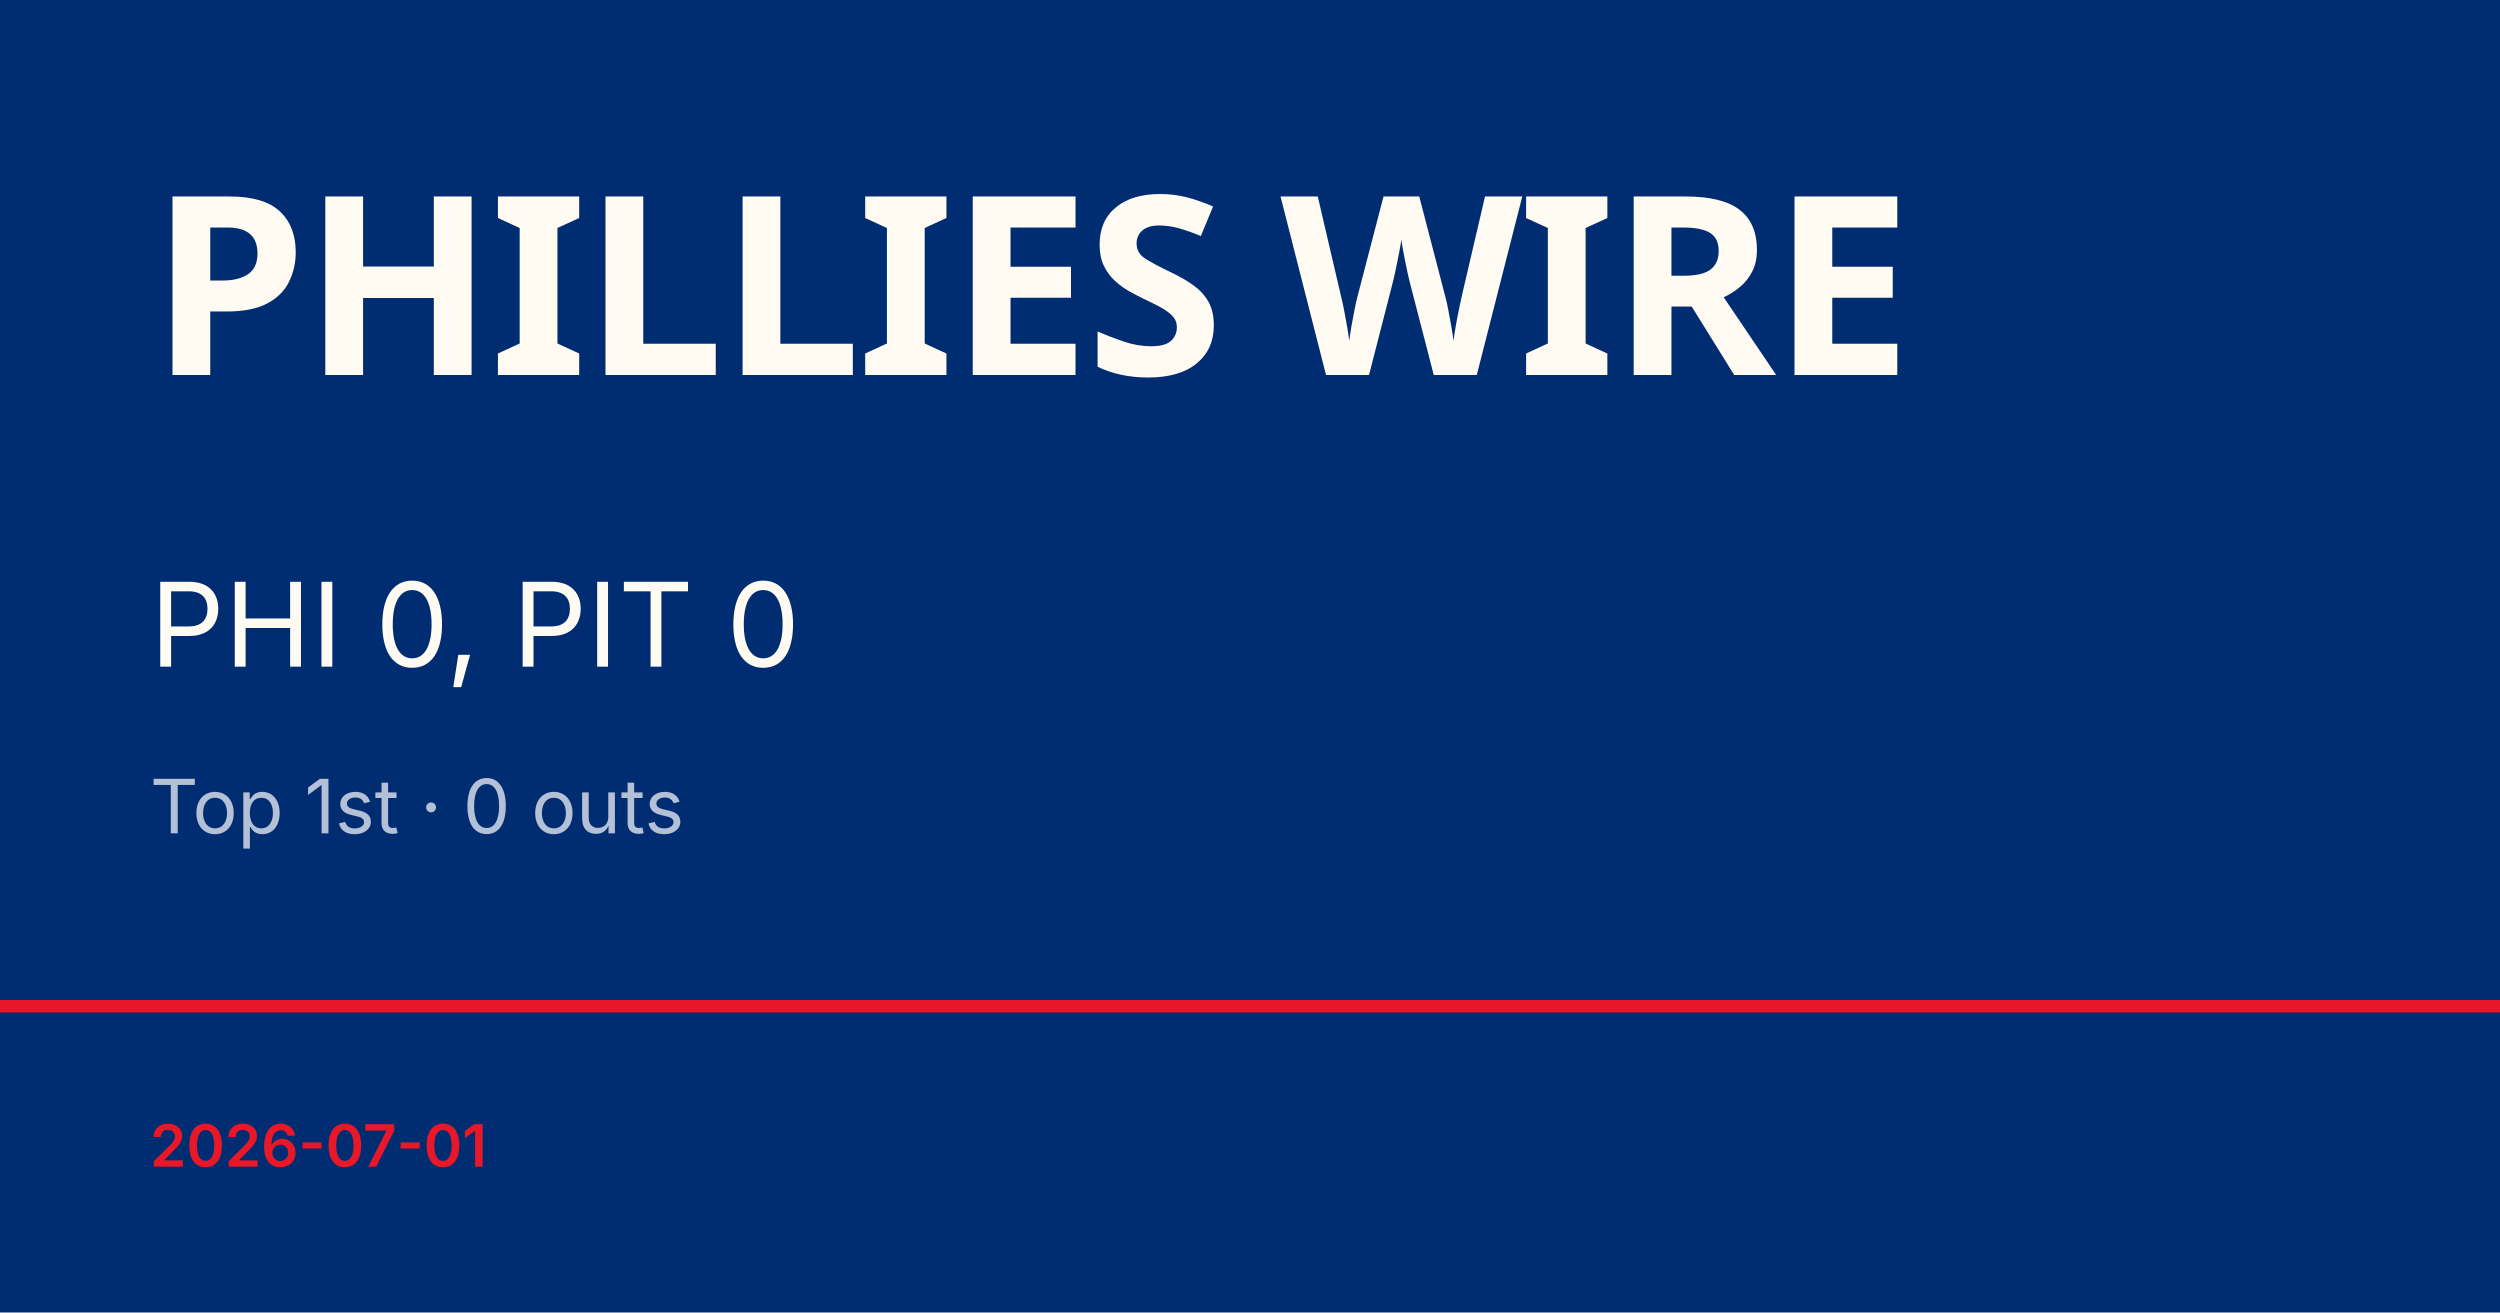
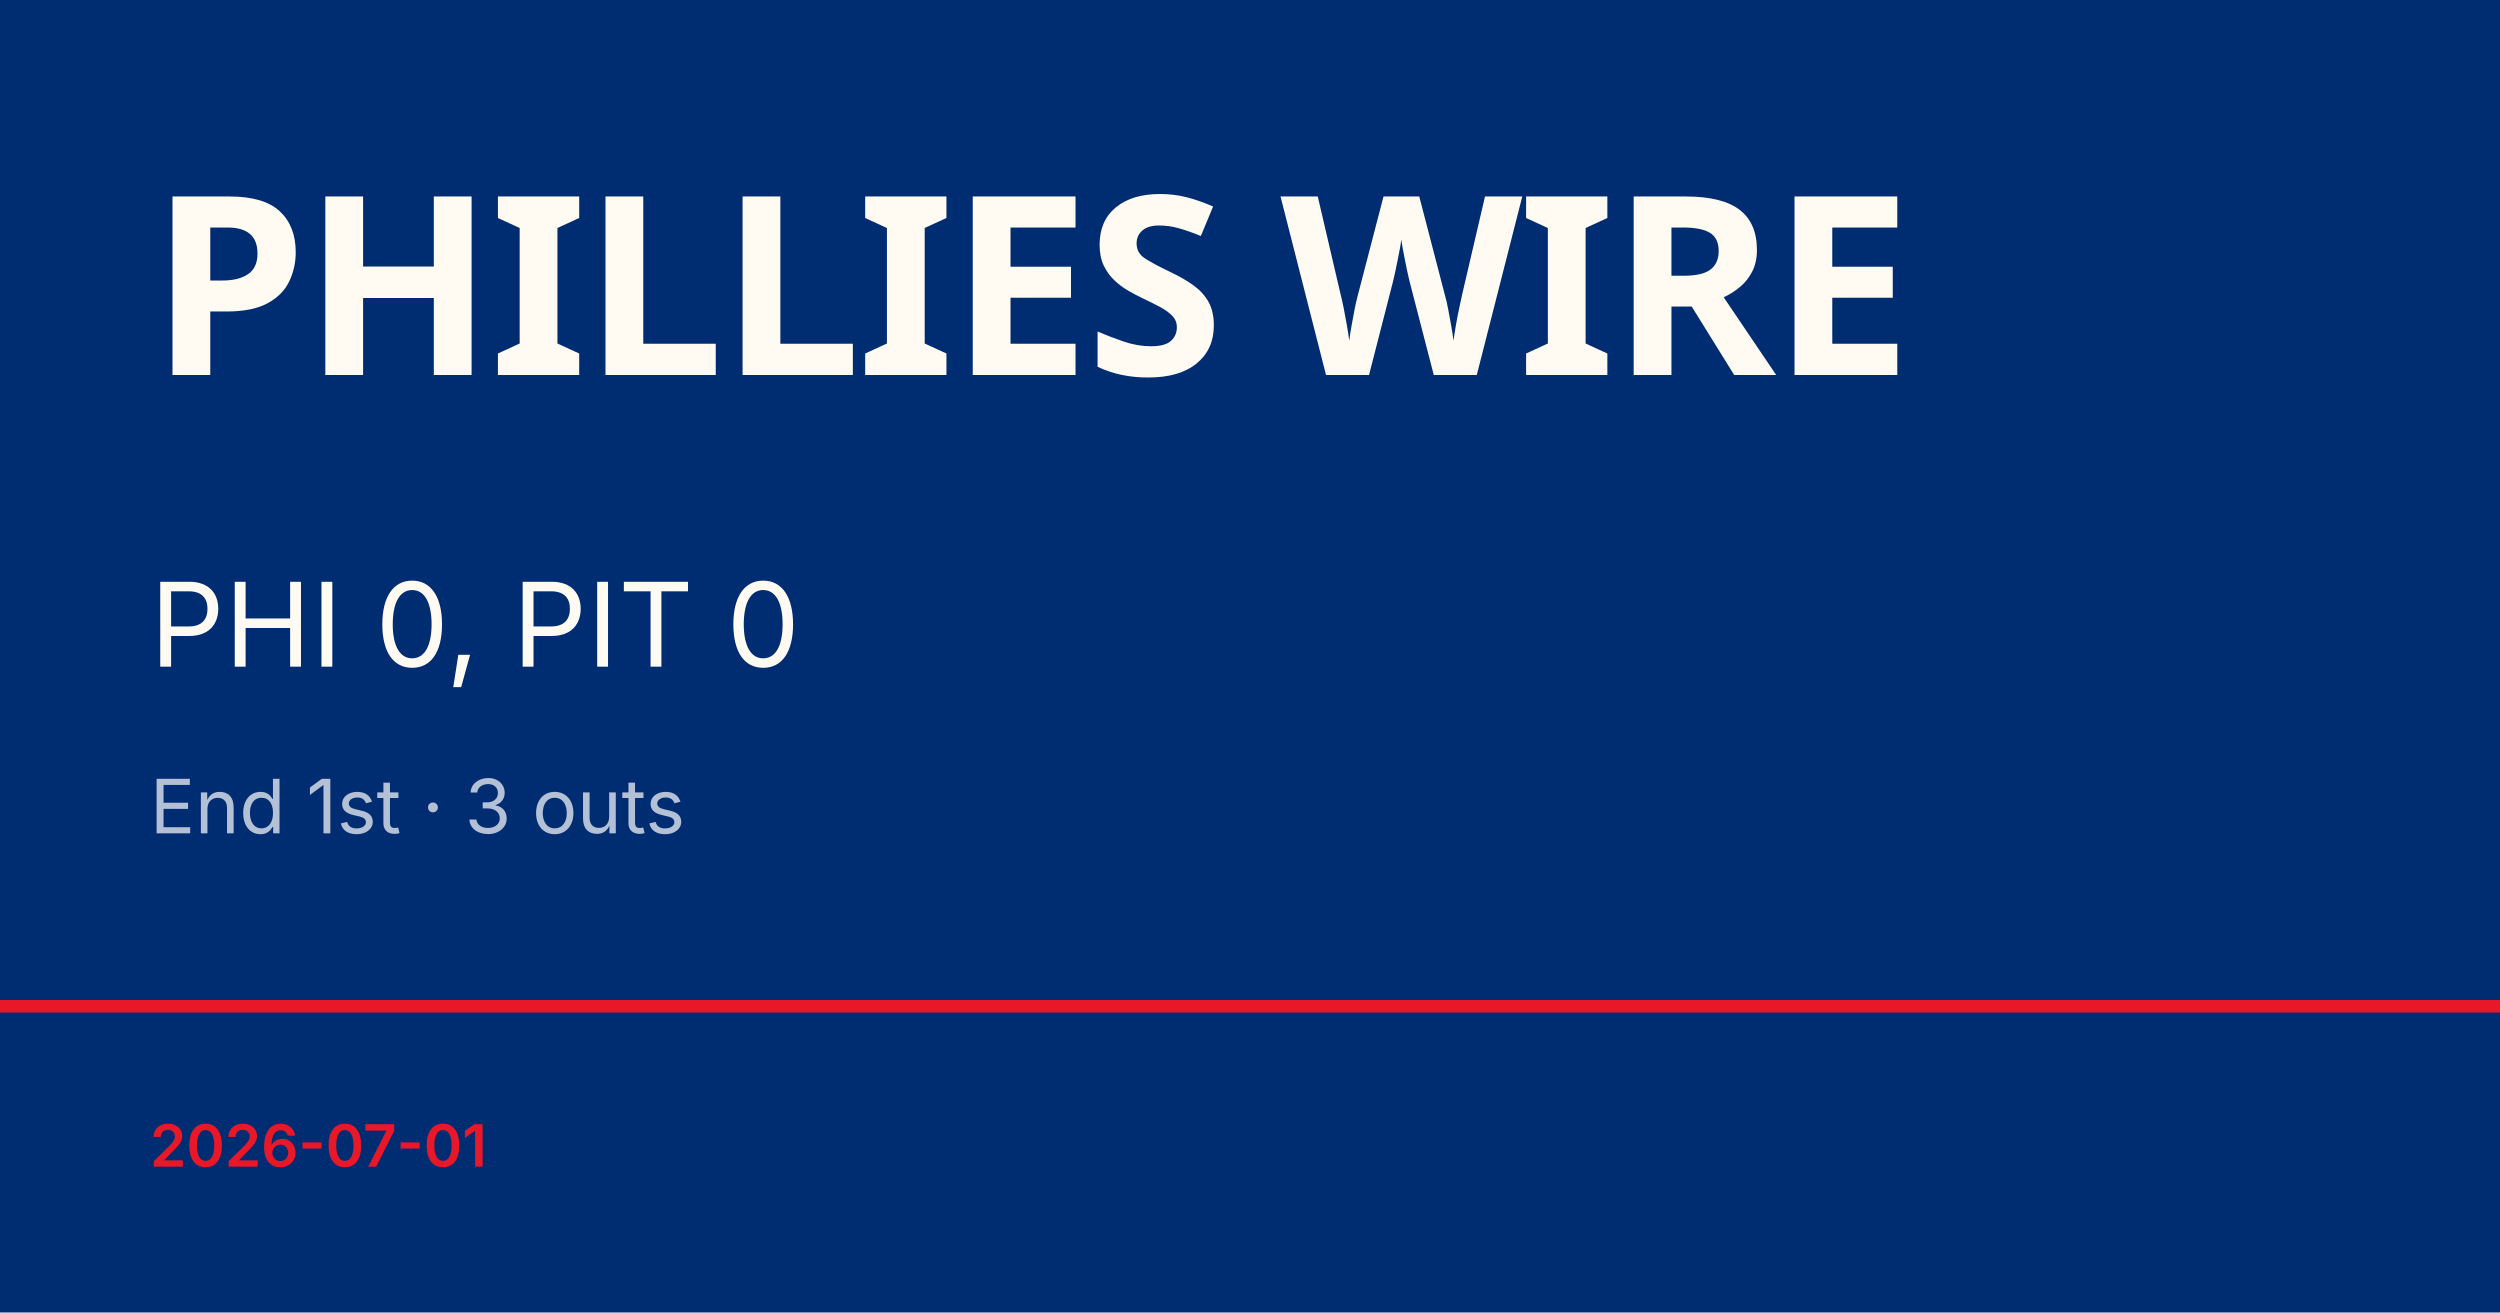
<svg xmlns="http://www.w3.org/2000/svg" viewBox="0 0 1200 630">
  <rect width="1200" height="630" fill="#002d72" />
  <rect y="480" width="1200" height="6" fill="#e81828" />
  <text x="72" y="180" font-family="Barlow Condensed, Impact, sans-serif" font-size="120" font-weight="900" fill="#fffbf3" letter-spacing="-2">PHILLIES WIRE</text>
  <text x="72" y="320" font-family="Inter, Helvetica, sans-serif" font-size="56" fill="#fffbf3">PHI 0, PIT 0</text>
-   <text x="72" y="400" font-family="Inter, Helvetica, sans-serif" font-size="36" fill="rgba(255,255,255,0.7)">Top 1st · 0 outs</text>
+   <text x="72" y="400" font-family="Inter, Helvetica, sans-serif" font-size="36" fill="rgba(255,255,255,0.7)">End 1st · 3 outs</text>
  <text x="72" y="560" font-family="Inter, Helvetica, sans-serif" font-size="28" fill="#e81828" font-weight="600">2026-07-01</text>
</svg>
